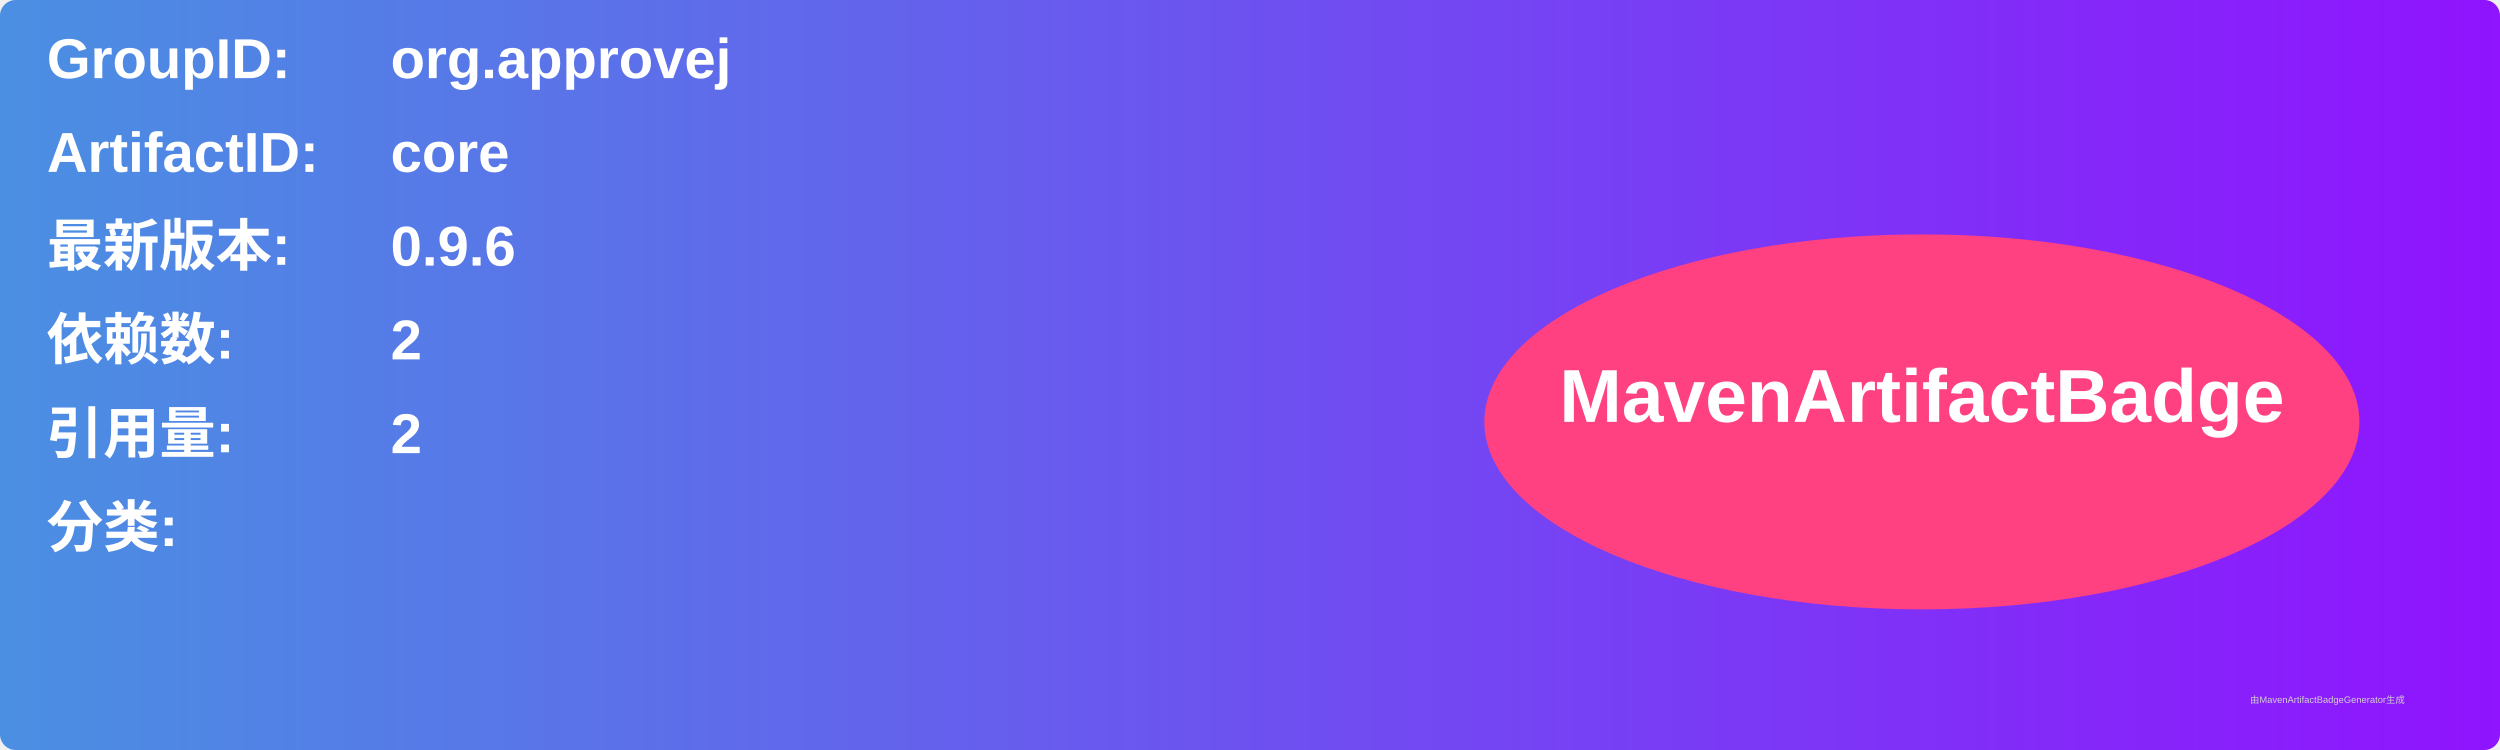
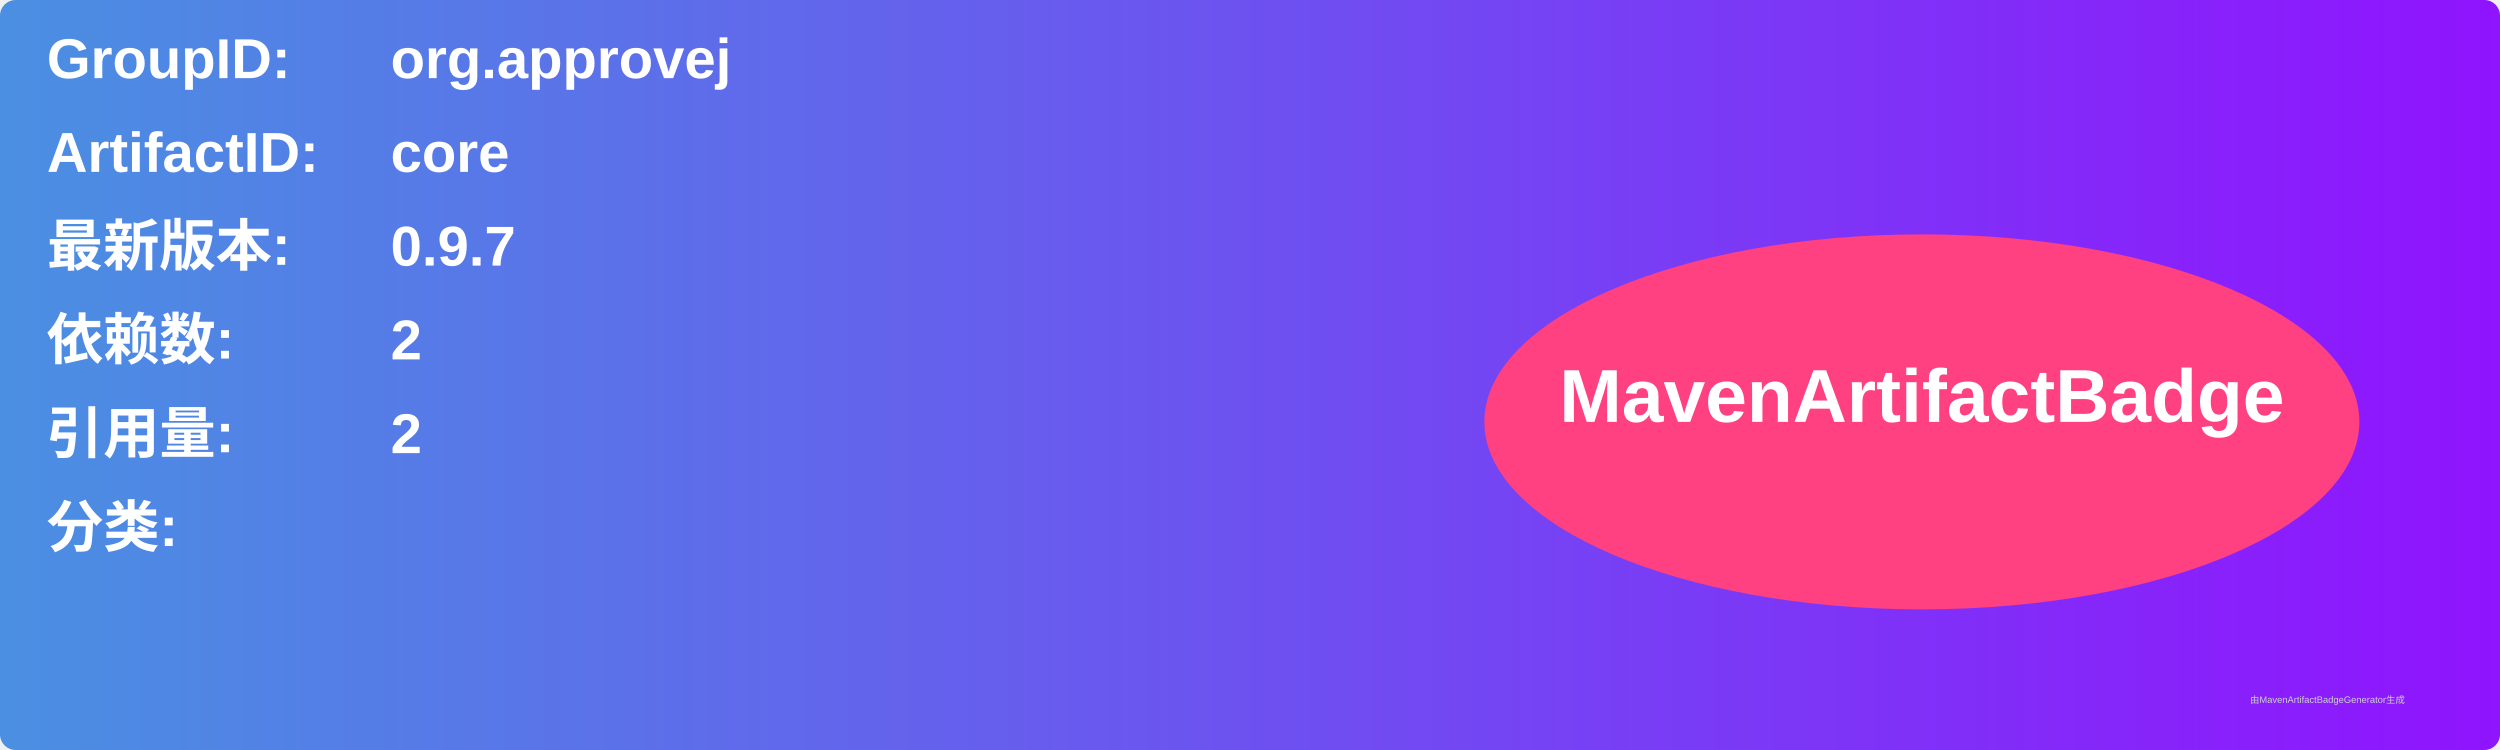
<svg xmlns="http://www.w3.org/2000/svg" width="800" height="240" viewBox="0 0 800 240">
  <linearGradient id="grad" x1="0%" y1="0%" x2="100%" y2="0%">
    <stop offset="0%" stop-color="#4a90e2" />
    <stop offset="100%" stop-color="#9013fe" />
  </linearGradient>
  <rect width="100%" height="100%" rx="5" ry="5" fill="url(#grad)" />
  <g transform="translate(15, 15)">
    <text x="0" y="10" font-family="Arial" font-size="18" fill="white" font-weight="bold" width="260">GroupID:</text>
    <text x="110" y="10" font-family="Arial" font-size="18" fill="white" font-weight="bold" width="460">org.approvej</text>
    <text x="0" y="40" font-family="Arial" font-size="18" fill="white" font-weight="bold" width="260">ArtifactID:</text>
    <text x="110" y="40" font-family="Arial" font-size="18" fill="white" font-weight="bold" width="460">core</text>
    <text x="0" y="70" font-family="Arial" font-size="18" fill="white" font-weight="bold">最新版本:</text>
    <text x="110" y="70" font-family="Arial" font-size="18" fill="white" font-weight="bold">
-       <tspan font-weight="bold">0.9.6</tspan>
+       <tspan font-weight="bold">0.9.7</tspan>
    </text>
    <text x="0" y="100" font-family="Arial" font-size="18" fill="white" font-weight="bold">依赖数: </text>
    <text x="110" y="100" font-family="Arial" font-size="18" fill="white">
      <tspan font-weight="bold">2</tspan>
    </text>
    <text x="0" y="130" font-family="Arial" font-size="18" fill="white" font-weight="bold">引用量: </text>
    <text x="110" y="130" font-family="Arial" font-size="18" fill="white">
      <tspan font-weight="bold">2</tspan>
    </text>
    <text x="0" y="160" font-family="Arial" font-size="18" fill="white" font-weight="bold">分类:</text>
    <text x="10" y="190" font-family="Arial" font-size="10" fill="white">
      <tspan font-weight="bold" />
    </text>
    <ellipse cx="600" cy="120" rx="140" ry="60" fill="#ff4081" />
    <text x="600" y="120" text-anchor="middle" font-family="Arial" font-size="24" fill="white" font-weight="bold">MavenArtifactBadge</text>
  </g>
  <text x="720" y="225" font-family="Arial" font-size="3" fill="#d0d0d0">由MavenArtifactBadgeGenerator生成</text>
</svg>
